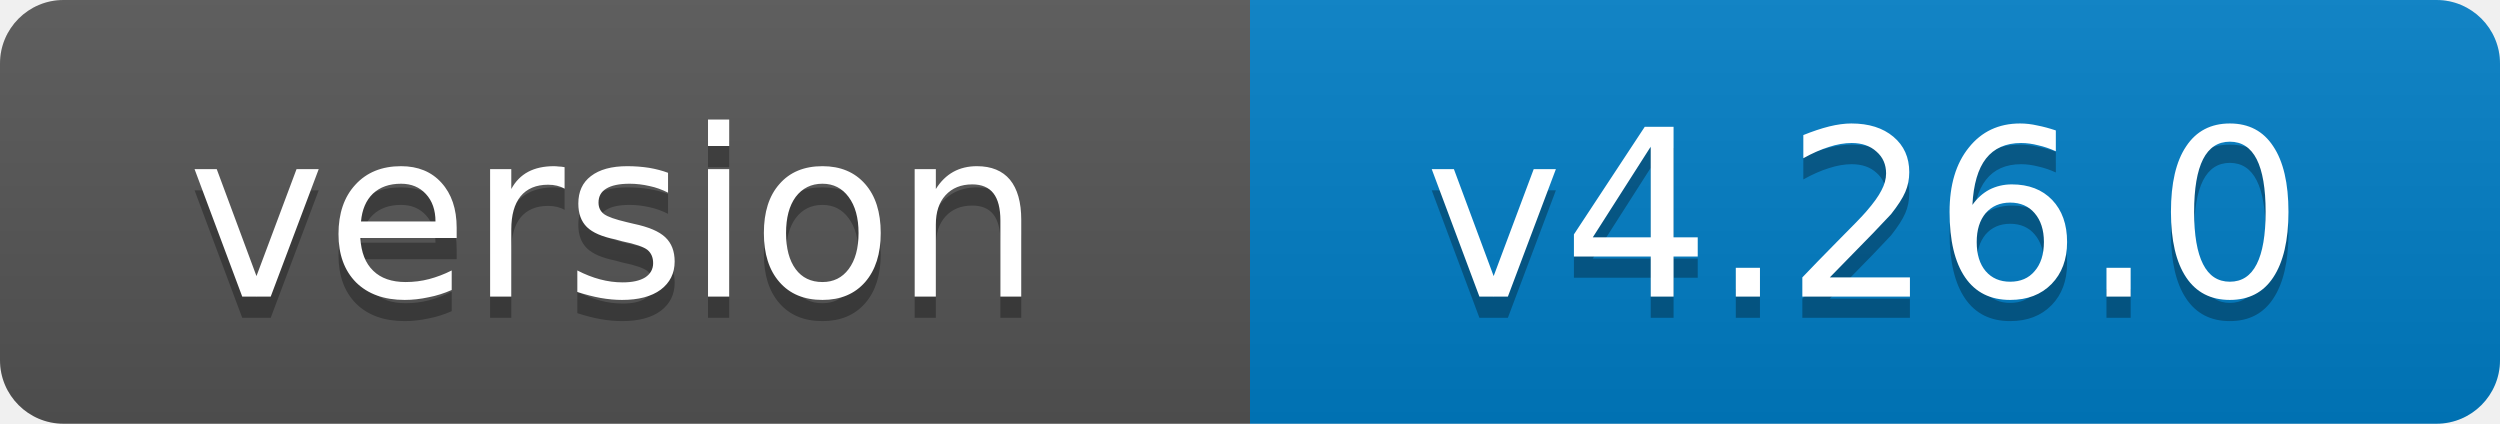
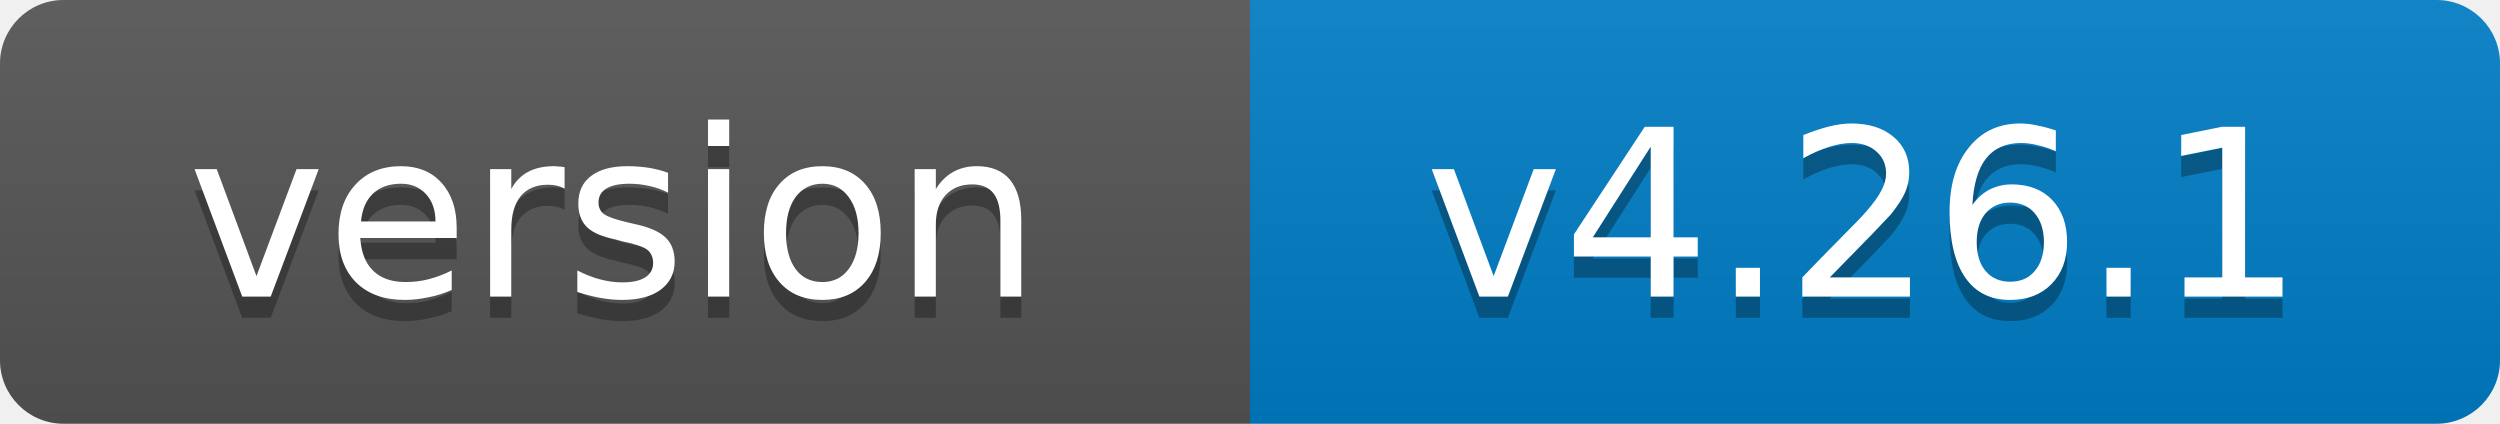
- <svg xmlns="http://www.w3.org/2000/svg" width="118" height="20" role="img" aria-label="version: v4.26.0">
+ <svg xmlns="http://www.w3.org/2000/svg" width="118" height="20" role="img" aria-label="version: v4.26.1">
  <linearGradient id="s" x2="0" y2="100%">
    <stop offset="0" stop-color="#bbb" stop-opacity=".1" />
    <stop offset="1" stop-opacity=".1" />
  </linearGradient>
  <clipPath id="r">
    <rect width="118" height="20" rx="3" fill="#fff" />
  </clipPath>
  <g clip-path="url(#r)">
    <rect width="59" height="20" fill="#555" />
    <rect x="59" width="59" height="20" fill="#007ec6" />
    <rect width="118" height="20" fill="url(#s)" />
  </g>
  <g fill="#fff" text-anchor="middle" font-family="Verdana,Geneva,DejaVu Sans,sans-serif" font-size="11">
    <text x="29" y="15" fill="#010101" fill-opacity=".3">version</text>
    <text x="29" y="14">version</text>
-     <text x="88" y="15" fill="#010101" fill-opacity=".3">v4.26.0</text>
-     <text x="88" y="14">v4.26.0</text>
+     <text x="88" y="15" fill="#010101" fill-opacity=".3">v4.26.1</text>
+     <text x="88" y="14">v4.26.1</text>
  </g>
</svg>
